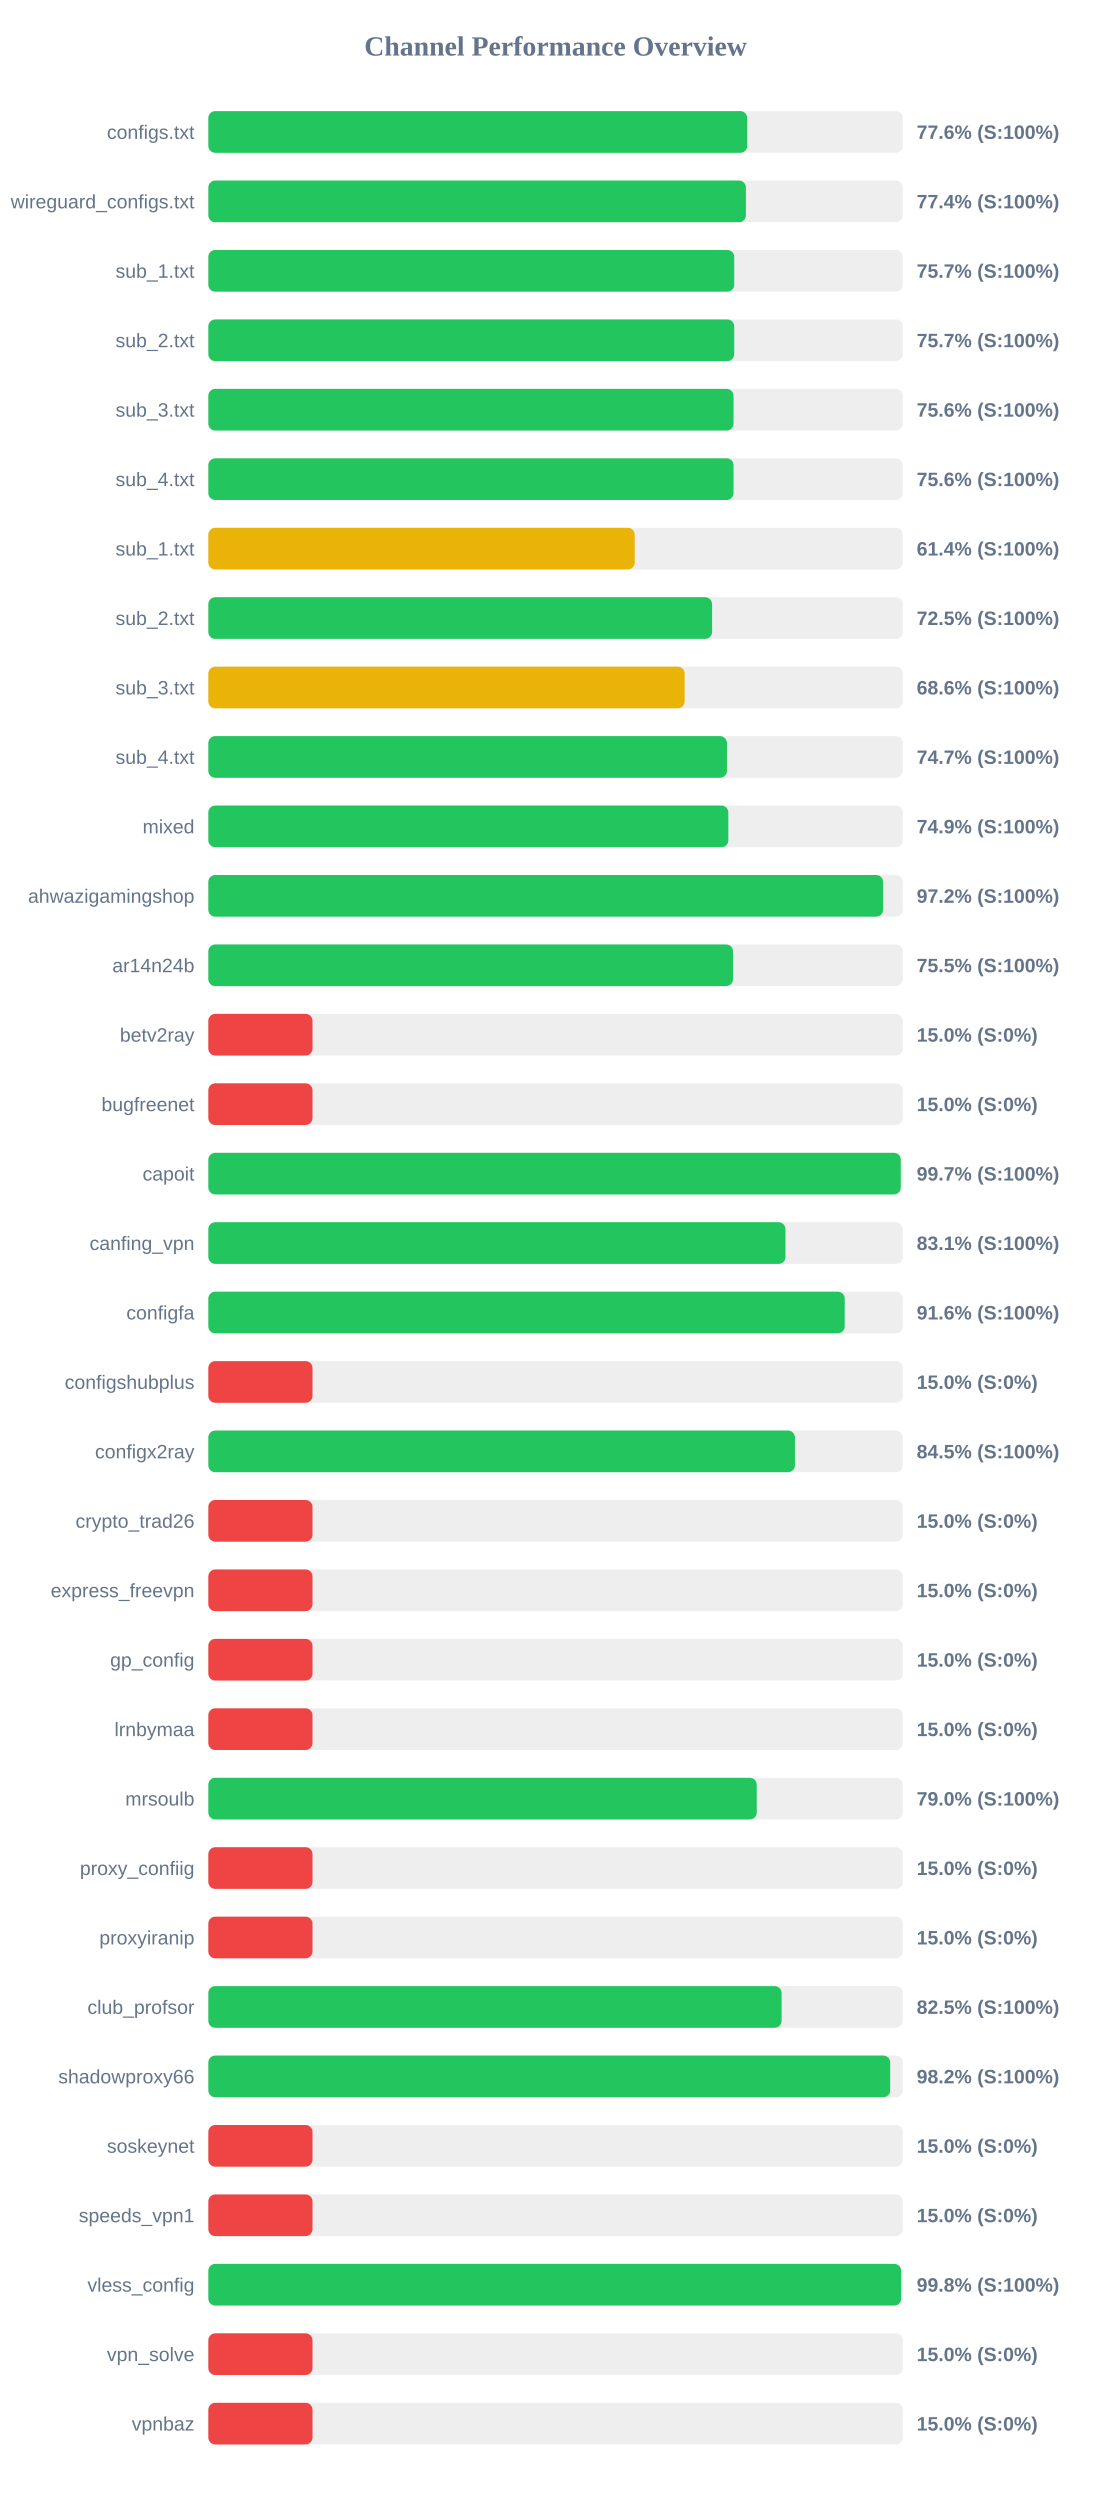
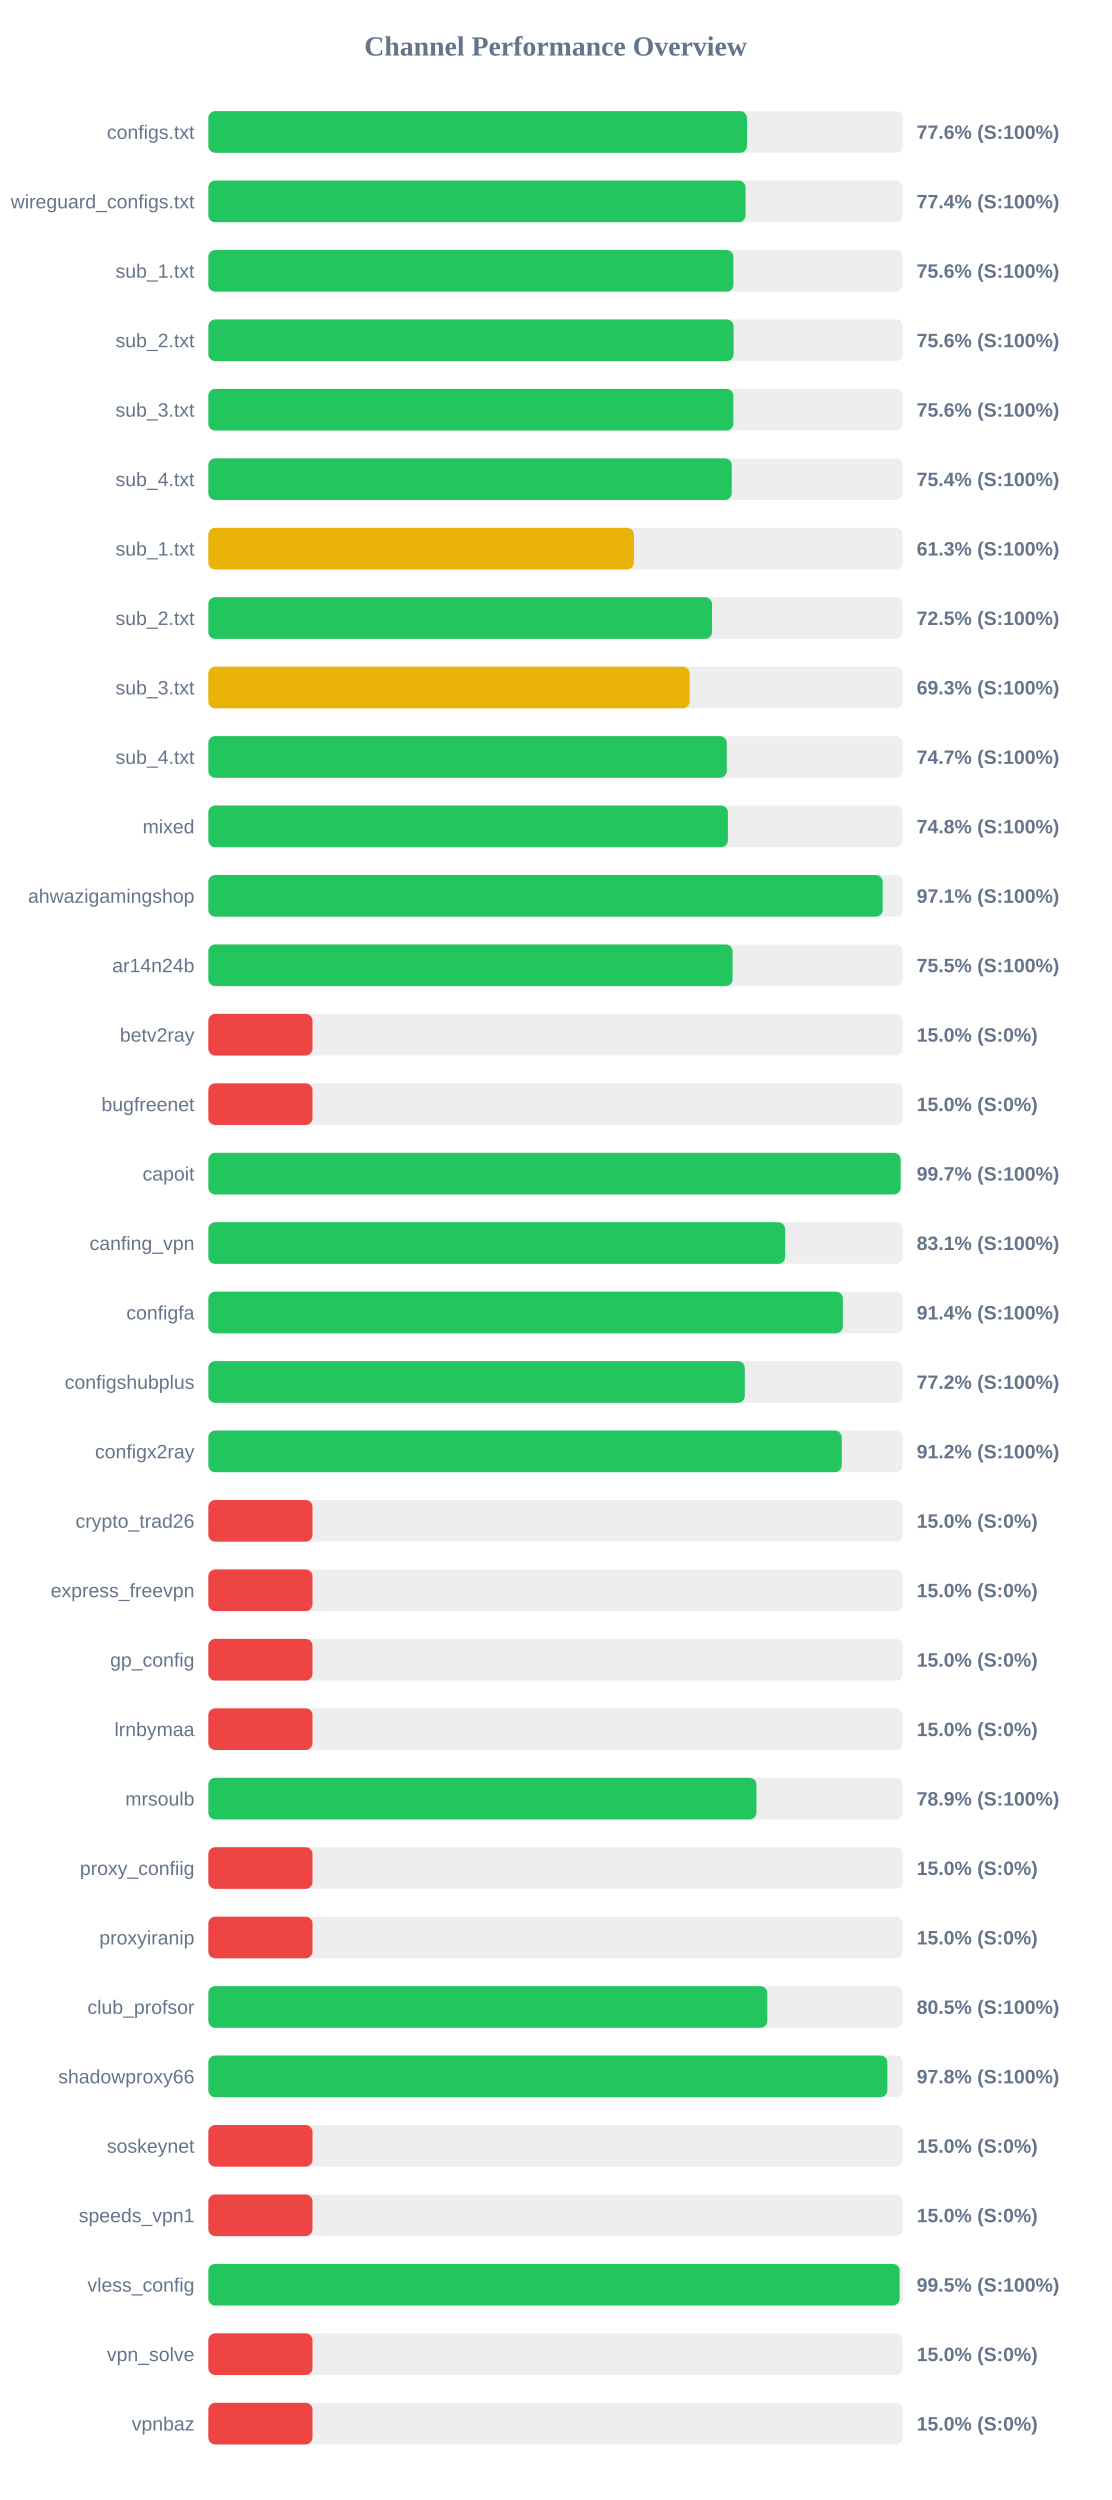
<svg xmlns="http://www.w3.org/2000/svg" width="800" height="1800" version="1.1">
  <style>
        .row { font: 14px Arial; fill: #64748b; }
        .score { font: bold 14px Arial; fill: #64748b; }
    </style>
  <text x="400" y="40" text-anchor="middle" font-size="20px" font-weight="bold" fill="#64748b">Channel Performance Overview</text>
  <rect x="150" y="80" width="500" height="30" fill="#eee" rx="5" />
-   <rect x="150" y="80" width="388.0" height="30" fill="#22c55e" rx="5" />
+   <rect x="150" y="80" width="387.85" height="30" fill="#22c55e" rx="5" />
  <text x="140" y="100" text-anchor="end" class="row">configs.txt</text>
  <text x="660" y="100" text-anchor="start" class="score">77.6% (S:100%)</text>
  <rect x="150" y="130" width="500" height="30" fill="#eee" rx="5" />
-   <rect x="150" y="130" width="387.05" height="30" fill="#22c55e" rx="5" />
+   <rect x="150" y="130" width="386.8" height="30" fill="#22c55e" rx="5" />
  <text x="140" y="150" text-anchor="end" class="row">wireguard_configs.txt</text>
  <text x="660" y="150" text-anchor="start" class="score">77.4% (S:100%)</text>
  <rect x="150" y="180" width="500" height="30" fill="#eee" rx="5" />
-   <rect x="150" y="180" width="378.65" height="30" fill="#22c55e" rx="5" />
+   <rect x="150" y="180" width="378.05" height="30" fill="#22c55e" rx="5" />
  <text x="140" y="200" text-anchor="end" class="row">sub_1.txt</text>
-   <text x="660" y="200" text-anchor="start" class="score">75.7% (S:100%)</text>
+   <text x="660" y="200" text-anchor="start" class="score">75.6% (S:100%)</text>
  <rect x="150" y="230" width="500" height="30" fill="#eee" rx="5" />
-   <rect x="150" y="230" width="378.65" height="30" fill="#22c55e" rx="5" />
+   <rect x="150" y="230" width="378.2" height="30" fill="#22c55e" rx="5" />
  <text x="140" y="250" text-anchor="end" class="row">sub_2.txt</text>
-   <text x="660" y="250" text-anchor="start" class="score">75.7% (S:100%)</text>
+   <text x="660" y="250" text-anchor="start" class="score">75.6% (S:100%)</text>
  <rect x="150" y="280" width="500" height="30" fill="#eee" rx="5" />
-   <rect x="150" y="280" width="378.15" height="30" fill="#22c55e" rx="5" />
+   <rect x="150" y="280" width="378.0" height="30" fill="#22c55e" rx="5" />
  <text x="140" y="300" text-anchor="end" class="row">sub_3.txt</text>
  <text x="660" y="300" text-anchor="start" class="score">75.6% (S:100%)</text>
  <rect x="150" y="330" width="500" height="30" fill="#eee" rx="5" />
-   <rect x="150" y="330" width="378.15" height="30" fill="#22c55e" rx="5" />
+   <rect x="150" y="330" width="376.85" height="30" fill="#22c55e" rx="5" />
  <text x="140" y="350" text-anchor="end" class="row">sub_4.txt</text>
-   <text x="660" y="350" text-anchor="start" class="score">75.6% (S:100%)</text>
+   <text x="660" y="350" text-anchor="start" class="score">75.4% (S:100%)</text>
  <rect x="150" y="380" width="500" height="30" fill="#eee" rx="5" />
-   <rect x="150" y="380" width="307.0" height="30" fill="#eab308" rx="5" />
+   <rect x="150" y="380" width="306.4" height="30" fill="#eab308" rx="5" />
  <text x="140" y="400" text-anchor="end" class="row">sub_1.txt</text>
-   <text x="660" y="400" text-anchor="start" class="score">61.4% (S:100%)</text>
+   <text x="660" y="400" text-anchor="start" class="score">61.3% (S:100%)</text>
  <rect x="150" y="430" width="500" height="30" fill="#eee" rx="5" />
-   <rect x="150" y="430" width="362.7" height="30" fill="#22c55e" rx="5" />
+   <rect x="150" y="430" width="362.65" height="30" fill="#22c55e" rx="5" />
  <text x="140" y="450" text-anchor="end" class="row">sub_2.txt</text>
  <text x="660" y="450" text-anchor="start" class="score">72.5% (S:100%)</text>
  <rect x="150" y="480" width="500" height="30" fill="#eee" rx="5" />
-   <rect x="150" y="480" width="342.95" height="30" fill="#eab308" rx="5" />
+   <rect x="150" y="480" width="346.55" height="30" fill="#eab308" rx="5" />
  <text x="140" y="500" text-anchor="end" class="row">sub_3.txt</text>
-   <text x="660" y="500" text-anchor="start" class="score">68.6% (S:100%)</text>
+   <text x="660" y="500" text-anchor="start" class="score">69.3% (S:100%)</text>
  <rect x="150" y="530" width="500" height="30" fill="#eee" rx="5" />
-   <rect x="150" y="530" width="373.4" height="30" fill="#22c55e" rx="5" />
+   <rect x="150" y="530" width="373.3" height="30" fill="#22c55e" rx="5" />
  <text x="140" y="550" text-anchor="end" class="row">sub_4.txt</text>
  <text x="660" y="550" text-anchor="start" class="score">74.7% (S:100%)</text>
  <rect x="150" y="580" width="500" height="30" fill="#eee" rx="5" />
-   <rect x="150" y="580" width="374.4" height="30" fill="#22c55e" rx="5" />
+   <rect x="150" y="580" width="374.1" height="30" fill="#22c55e" rx="5" />
  <text x="140" y="600" text-anchor="end" class="row">mixed</text>
-   <text x="660" y="600" text-anchor="start" class="score">74.9% (S:100%)</text>
+   <text x="660" y="600" text-anchor="start" class="score">74.8% (S:100%)</text>
  <rect x="150" y="630" width="500" height="30" fill="#eee" rx="5" />
-   <rect x="150" y="630" width="485.85" height="30" fill="#22c55e" rx="5" />
+   <rect x="150" y="630" width="485.55" height="30" fill="#22c55e" rx="5" />
  <text x="140" y="650" text-anchor="end" class="row">ahwazigamingshop</text>
-   <text x="660" y="650" text-anchor="start" class="score">97.2% (S:100%)</text>
+   <text x="660" y="650" text-anchor="start" class="score">97.1% (S:100%)</text>
  <rect x="150" y="680" width="500" height="30" fill="#eee" rx="5" />
-   <rect x="150" y="680" width="377.75" height="30" fill="#22c55e" rx="5" />
+   <rect x="150" y="680" width="377.45" height="30" fill="#22c55e" rx="5" />
  <text x="140" y="700" text-anchor="end" class="row">ar14n24b</text>
  <text x="660" y="700" text-anchor="start" class="score">75.5% (S:100%)</text>
  <rect x="150" y="730" width="500" height="30" fill="#eee" rx="5" />
  <rect x="150" y="730" width="75.0" height="30" fill="#ef4444" rx="5" />
  <text x="140" y="750" text-anchor="end" class="row">betv2ray</text>
  <text x="660" y="750" text-anchor="start" class="score">15.0% (S:0%)</text>
  <rect x="150" y="780" width="500" height="30" fill="#eee" rx="5" />
  <rect x="150" y="780" width="75.0" height="30" fill="#ef4444" rx="5" />
  <text x="140" y="800" text-anchor="end" class="row">bugfreenet</text>
  <text x="660" y="800" text-anchor="start" class="score">15.0% (S:0%)</text>
  <rect x="150" y="830" width="500" height="30" fill="#eee" rx="5" />
-   <rect x="150" y="830" width="498.55" height="30" fill="#22c55e" rx="5" />
+   <rect x="150" y="830" width="498.45" height="30" fill="#22c55e" rx="5" />
  <text x="140" y="850" text-anchor="end" class="row">capoit</text>
  <text x="660" y="850" text-anchor="start" class="score">99.7% (S:100%)</text>
  <rect x="150" y="880" width="500" height="30" fill="#eee" rx="5" />
-   <rect x="150" y="880" width="415.55" height="30" fill="#22c55e" rx="5" />
+   <rect x="150" y="880" width="415.3" height="30" fill="#22c55e" rx="5" />
  <text x="140" y="900" text-anchor="end" class="row">canfing_vpn</text>
  <text x="660" y="900" text-anchor="start" class="score">83.1% (S:100%)</text>
  <rect x="150" y="930" width="500" height="30" fill="#eee" rx="5" />
-   <rect x="150" y="930" width="458.2" height="30" fill="#22c55e" rx="5" />
+   <rect x="150" y="930" width="456.85" height="30" fill="#22c55e" rx="5" />
  <text x="140" y="950" text-anchor="end" class="row">configfa</text>
-   <text x="660" y="950" text-anchor="start" class="score">91.6% (S:100%)</text>
+   <text x="660" y="950" text-anchor="start" class="score">91.4% (S:100%)</text>
  <rect x="150" y="980" width="500" height="30" fill="#eee" rx="5" />
-   <rect x="150" y="980" width="75.0" height="30" fill="#ef4444" rx="5" />
+   <rect x="150" y="980" width="386.25" height="30" fill="#22c55e" rx="5" />
  <text x="140" y="1000" text-anchor="end" class="row">configshubplus</text>
-   <text x="660" y="1000" text-anchor="start" class="score">15.0% (S:0%)</text>
+   <text x="660" y="1000" text-anchor="start" class="score">77.2% (S:100%)</text>
  <rect x="150" y="1030" width="500" height="30" fill="#eee" rx="5" />
-   <rect x="150" y="1030" width="422.35" height="30" fill="#22c55e" rx="5" />
+   <rect x="150" y="1030" width="456.05" height="30" fill="#22c55e" rx="5" />
  <text x="140" y="1050" text-anchor="end" class="row">configx2ray</text>
-   <text x="660" y="1050" text-anchor="start" class="score">84.5% (S:100%)</text>
+   <text x="660" y="1050" text-anchor="start" class="score">91.2% (S:100%)</text>
  <rect x="150" y="1080" width="500" height="30" fill="#eee" rx="5" />
  <rect x="150" y="1080" width="75.0" height="30" fill="#ef4444" rx="5" />
  <text x="140" y="1100" text-anchor="end" class="row">crypto_trad26</text>
  <text x="660" y="1100" text-anchor="start" class="score">15.0% (S:0%)</text>
  <rect x="150" y="1130" width="500" height="30" fill="#eee" rx="5" />
  <rect x="150" y="1130" width="75.0" height="30" fill="#ef4444" rx="5" />
  <text x="140" y="1150" text-anchor="end" class="row">express_freevpn</text>
  <text x="660" y="1150" text-anchor="start" class="score">15.0% (S:0%)</text>
  <rect x="150" y="1180" width="500" height="30" fill="#eee" rx="5" />
  <rect x="150" y="1180" width="75.0" height="30" fill="#ef4444" rx="5" />
  <text x="140" y="1200" text-anchor="end" class="row">gp_config</text>
  <text x="660" y="1200" text-anchor="start" class="score">15.0% (S:0%)</text>
  <rect x="150" y="1230" width="500" height="30" fill="#eee" rx="5" />
  <rect x="150" y="1230" width="75.0" height="30" fill="#ef4444" rx="5" />
  <text x="140" y="1250" text-anchor="end" class="row">lrnbymaa</text>
  <text x="660" y="1250" text-anchor="start" class="score">15.0% (S:0%)</text>
  <rect x="150" y="1280" width="500" height="30" fill="#eee" rx="5" />
-   <rect x="150" y="1280" width="394.85" height="30" fill="#22c55e" rx="5" />
+   <rect x="150" y="1280" width="394.65" height="30" fill="#22c55e" rx="5" />
  <text x="140" y="1300" text-anchor="end" class="row">mrsoulb</text>
-   <text x="660" y="1300" text-anchor="start" class="score">79.0% (S:100%)</text>
+   <text x="660" y="1300" text-anchor="start" class="score">78.9% (S:100%)</text>
  <rect x="150" y="1330" width="500" height="30" fill="#eee" rx="5" />
  <rect x="150" y="1330" width="75.0" height="30" fill="#ef4444" rx="5" />
  <text x="140" y="1350" text-anchor="end" class="row">proxy_confiig</text>
  <text x="660" y="1350" text-anchor="start" class="score">15.0% (S:0%)</text>
  <rect x="150" y="1380" width="500" height="30" fill="#eee" rx="5" />
  <rect x="150" y="1380" width="75.0" height="30" fill="#ef4444" rx="5" />
  <text x="140" y="1400" text-anchor="end" class="row">proxyiranip</text>
  <text x="660" y="1400" text-anchor="start" class="score">15.0% (S:0%)</text>
  <rect x="150" y="1430" width="500" height="30" fill="#eee" rx="5" />
-   <rect x="150" y="1430" width="412.75" height="30" fill="#22c55e" rx="5" />
+   <rect x="150" y="1430" width="402.45" height="30" fill="#22c55e" rx="5" />
  <text x="140" y="1450" text-anchor="end" class="row">club_profsor</text>
-   <text x="660" y="1450" text-anchor="start" class="score">82.5% (S:100%)</text>
+   <text x="660" y="1450" text-anchor="start" class="score">80.5% (S:100%)</text>
  <rect x="150" y="1480" width="500" height="30" fill="#eee" rx="5" />
-   <rect x="150" y="1480" width="490.95" height="30" fill="#22c55e" rx="5" />
+   <rect x="150" y="1480" width="488.9" height="30" fill="#22c55e" rx="5" />
  <text x="140" y="1500" text-anchor="end" class="row">shadowproxy66</text>
-   <text x="660" y="1500" text-anchor="start" class="score">98.2% (S:100%)</text>
+   <text x="660" y="1500" text-anchor="start" class="score">97.8% (S:100%)</text>
  <rect x="150" y="1530" width="500" height="30" fill="#eee" rx="5" />
  <rect x="150" y="1530" width="75.0" height="30" fill="#ef4444" rx="5" />
  <text x="140" y="1550" text-anchor="end" class="row">soskeynet</text>
  <text x="660" y="1550" text-anchor="start" class="score">15.0% (S:0%)</text>
  <rect x="150" y="1580" width="500" height="30" fill="#eee" rx="5" />
  <rect x="150" y="1580" width="75.0" height="30" fill="#ef4444" rx="5" />
  <text x="140" y="1600" text-anchor="end" class="row">speeds_vpn1</text>
  <text x="660" y="1600" text-anchor="start" class="score">15.0% (S:0%)</text>
  <rect x="150" y="1630" width="500" height="30" fill="#eee" rx="5" />
-   <rect x="150" y="1630" width="498.85" height="30" fill="#22c55e" rx="5" />
+   <rect x="150" y="1630" width="497.75" height="30" fill="#22c55e" rx="5" />
  <text x="140" y="1650" text-anchor="end" class="row">vless_config</text>
-   <text x="660" y="1650" text-anchor="start" class="score">99.8% (S:100%)</text>
+   <text x="660" y="1650" text-anchor="start" class="score">99.5% (S:100%)</text>
  <rect x="150" y="1680" width="500" height="30" fill="#eee" rx="5" />
  <rect x="150" y="1680" width="75.0" height="30" fill="#ef4444" rx="5" />
  <text x="140" y="1700" text-anchor="end" class="row">vpn_solve</text>
  <text x="660" y="1700" text-anchor="start" class="score">15.0% (S:0%)</text>
  <rect x="150" y="1730" width="500" height="30" fill="#eee" rx="5" />
  <rect x="150" y="1730" width="75.0" height="30" fill="#ef4444" rx="5" />
  <text x="140" y="1750" text-anchor="end" class="row">vpnbaz</text>
  <text x="660" y="1750" text-anchor="start" class="score">15.0% (S:0%)</text>
</svg>
